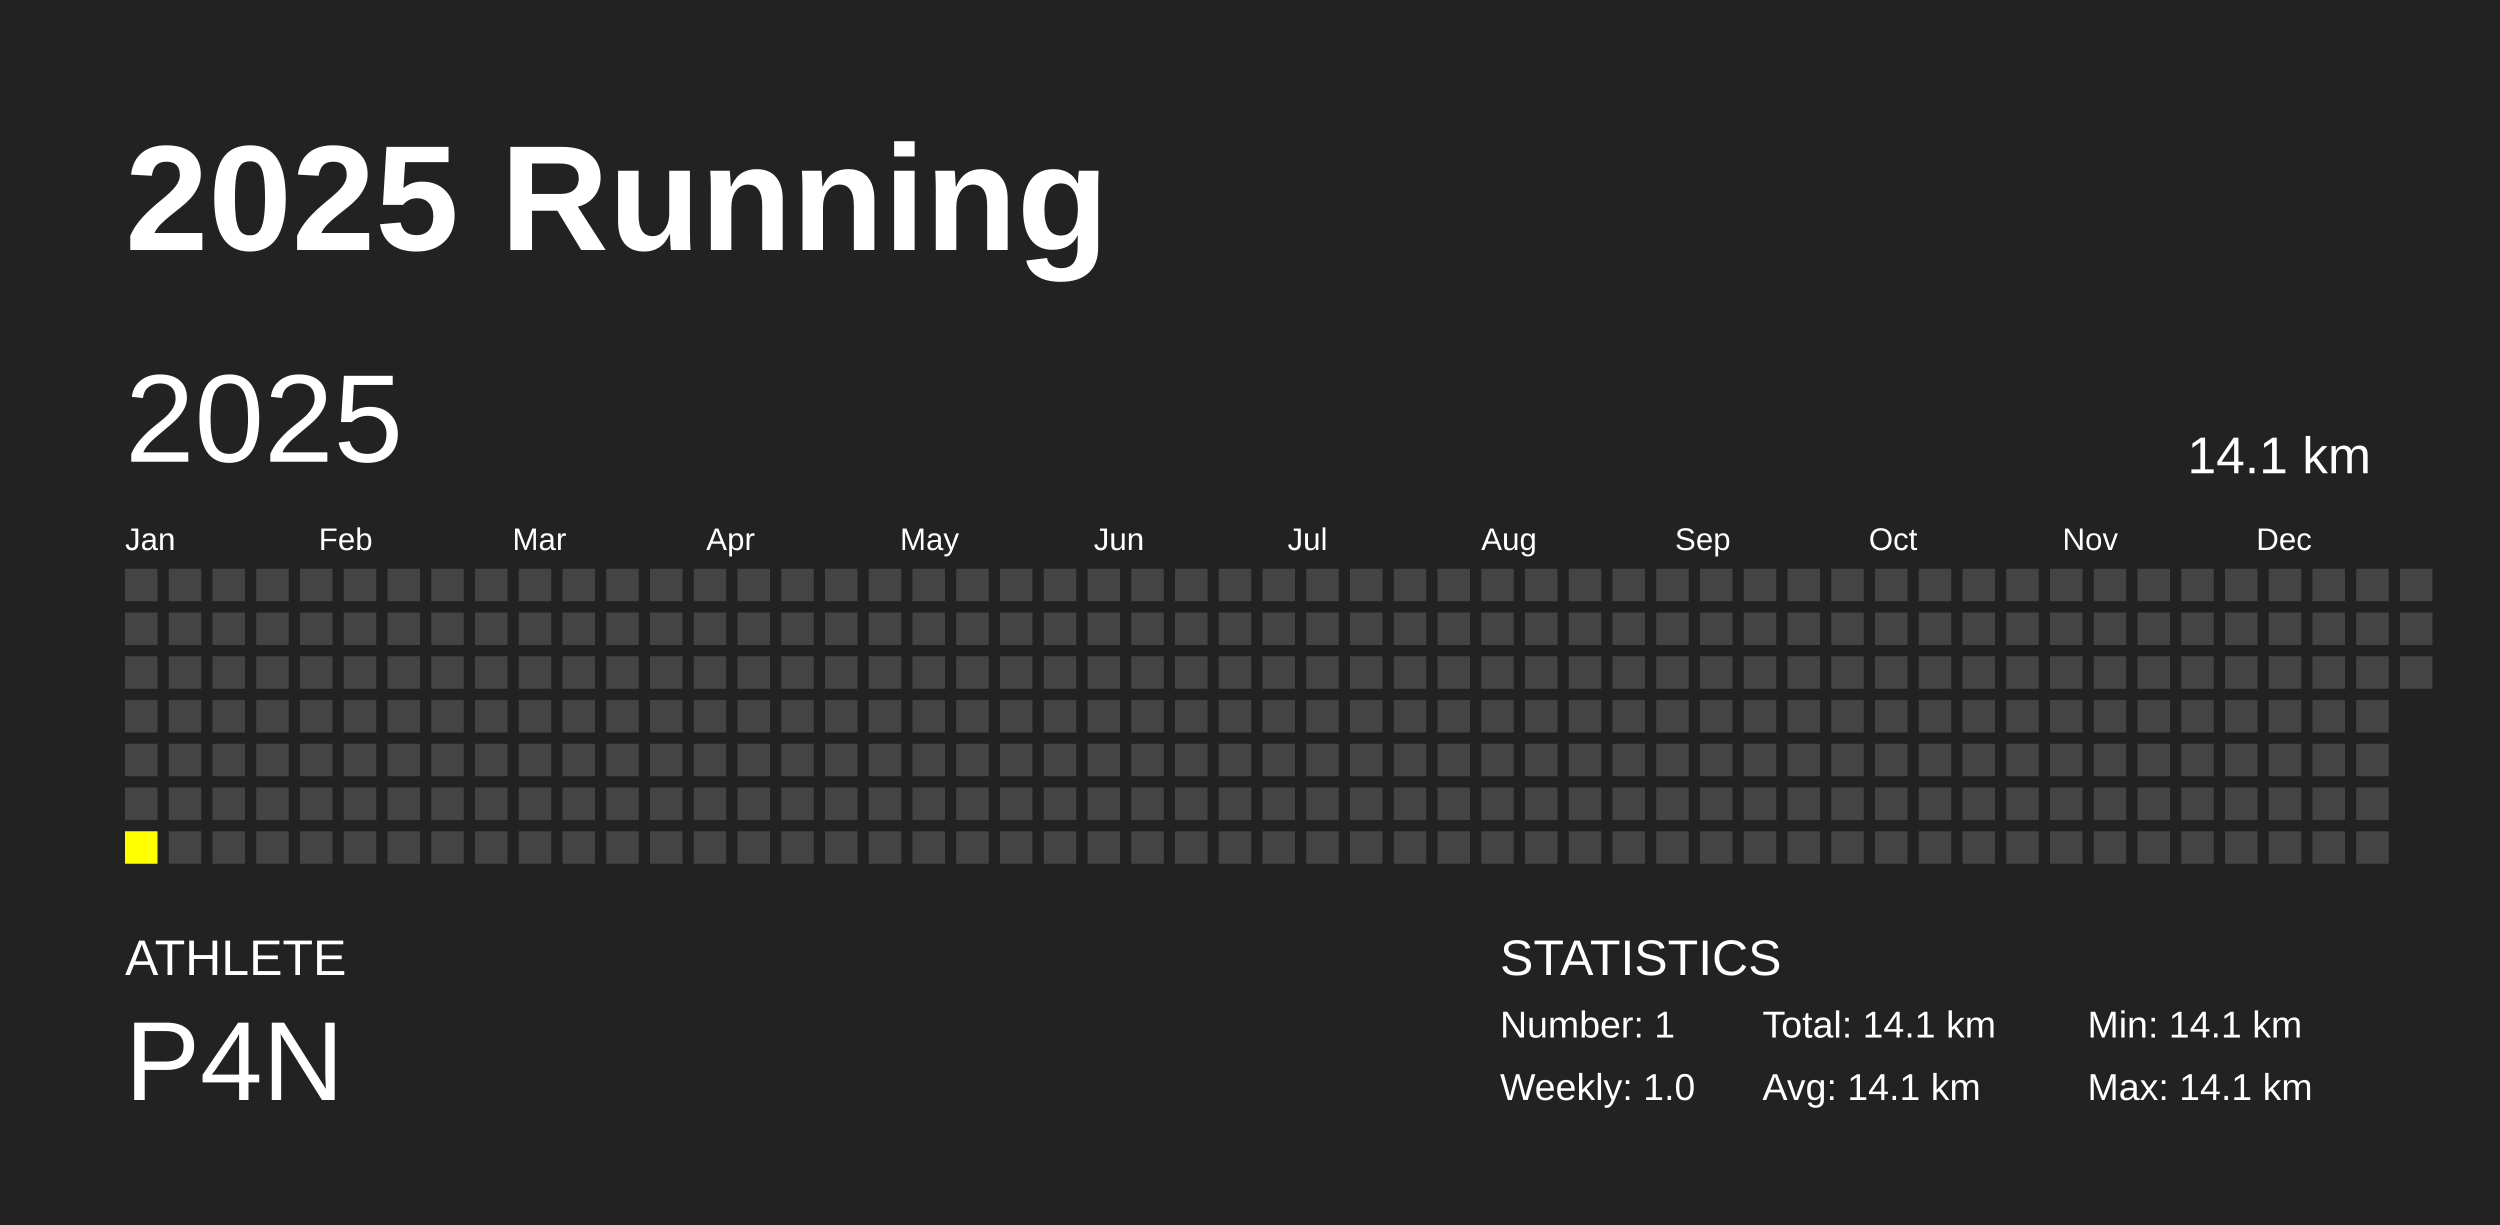
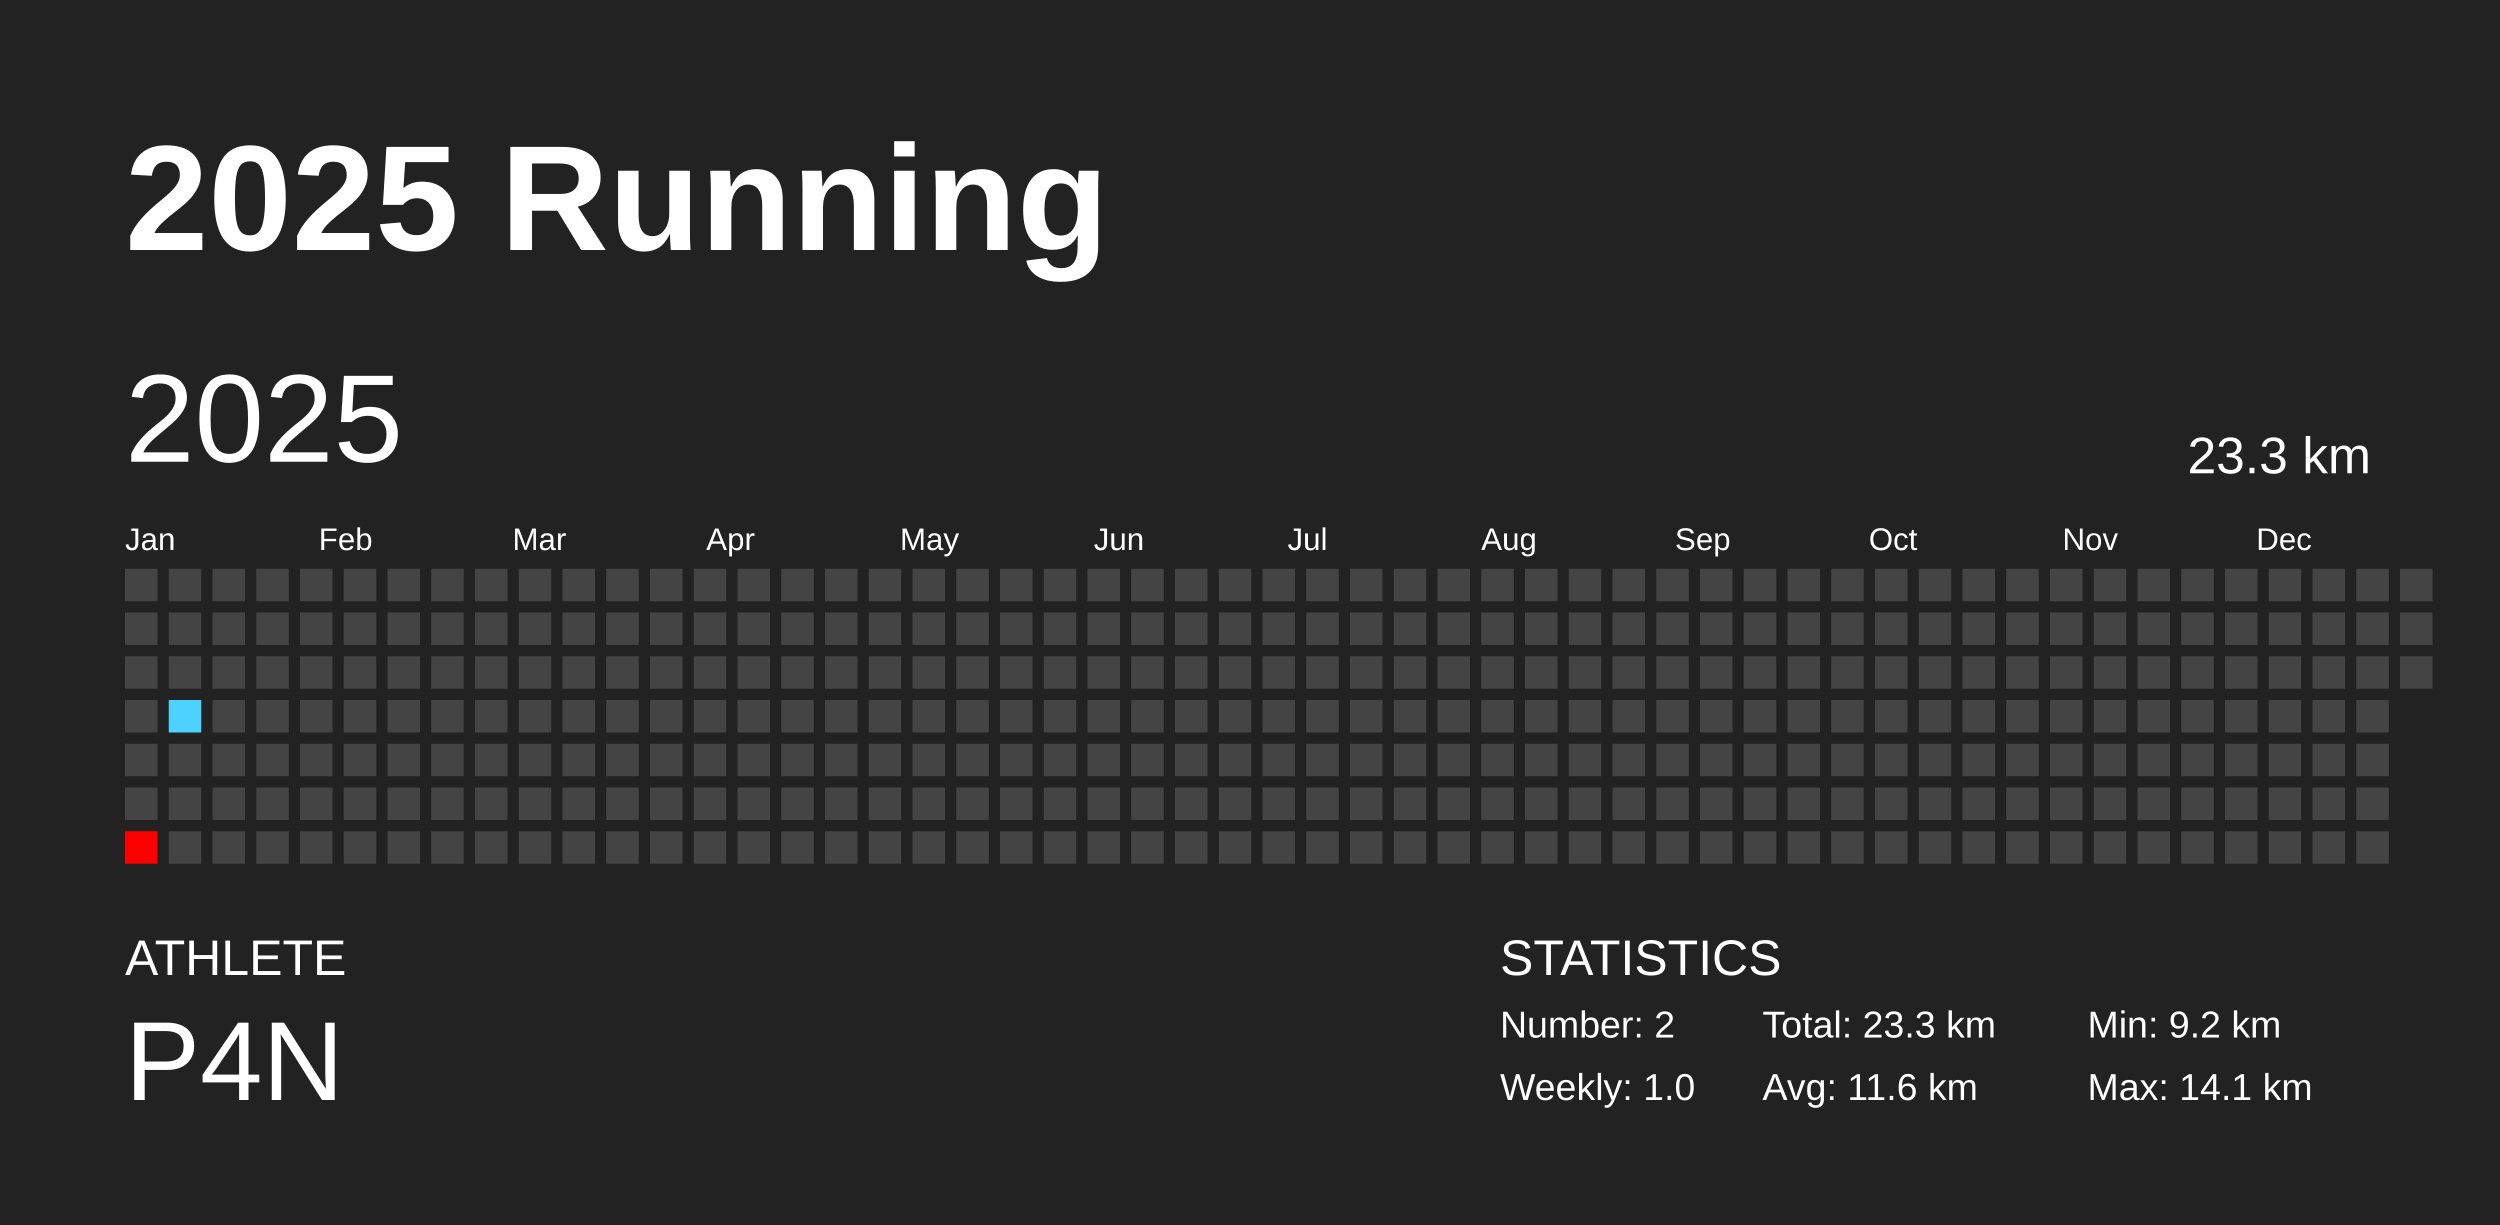
<svg xmlns="http://www.w3.org/2000/svg" baseProfile="full" height="98mm" version="1.1" viewBox="0,0,200,98" width="200mm">
  <defs />
  <rect fill="#222222" height="98" width="200" x="0" y="0" />
  <text fill="#FFFFFF" style="font-size:12px; font-family:Arial; font-weight:bold;" x="10" y="20">2025 Running</text>
  <text fill="#FFFFFF" style="font-size:4px; font-family:Arial" x="10" y="78">ATHLETE</text>
  <text fill="#FFFFFF" style="font-size:9px; font-family:Arial" x="10" y="88">P4N</text>
  <text fill="#FFFFFF" style="font-size:4px; font-family:Arial" x="120" y="78">STATISTICS</text>
-   <text fill="#FFFFFF" style="font-size:3px; font-family:Arial" x="120" y="83">Number: 1</text>
+   <text fill="#FFFFFF" style="font-size:3px; font-family:Arial" x="120" y="83">Number: 2</text>
  <text fill="#FFFFFF" style="font-size:3px; font-family:Arial" x="120" y="88">Weekly: 1.0</text>
-   <text fill="#FFFFFF" style="font-size:3px; font-family:Arial" x="141" y="83">Total: 14.1 km</text>
-   <text fill="#FFFFFF" style="font-size:3px; font-family:Arial" x="141" y="88">Avg: 14.1 km</text>
-   <text fill="#FFFFFF" style="font-size:3px; font-family:Arial" x="167" y="83">Min: 14.1 km</text>
+   <text fill="#FFFFFF" style="font-size:3px; font-family:Arial" x="141" y="83">Total: 23.3 km</text>
+   <text fill="#FFFFFF" style="font-size:3px; font-family:Arial" x="141" y="88">Avg: 11.6 km</text>
+   <text fill="#FFFFFF" style="font-size:3px; font-family:Arial" x="167" y="83">Min: 9.2 km</text>
  <text fill="#FFFFFF" style="font-size:3px; font-family:Arial" x="167" y="88">Max: 14.1 km</text>
  <text dominant-baseline="hanging" fill="#FFFFFF" style="font-size:10.0px; font-family:Arial;" x="10" y="30">2025</text>
-   <text dominant-baseline="hanging" fill="#FFFFFF" style="font-size:4.125px; font-family:Arial;" x="175" y="35">14.1 km</text>
+   <text dominant-baseline="hanging" fill="#FFFFFF" style="font-size:4.125px; font-family:Arial;" x="175" y="35">23.3 km</text>
  <text fill="#FFFFFF" style="font-size:2.5px; font-family:Arial" x="10.0" y="44">Jan</text>
  <text fill="#FFFFFF" style="font-size:2.5px; font-family:Arial" x="25.5" y="44">Feb</text>
  <text fill="#FFFFFF" style="font-size:2.5px; font-family:Arial" x="41.0" y="44">Mar</text>
  <text fill="#FFFFFF" style="font-size:2.5px; font-family:Arial" x="56.5" y="44">Apr</text>
  <text fill="#FFFFFF" style="font-size:2.5px; font-family:Arial" x="72.0" y="44">May</text>
  <text fill="#FFFFFF" style="font-size:2.5px; font-family:Arial" x="87.5" y="44">Jun</text>
  <text fill="#FFFFFF" style="font-size:2.5px; font-family:Arial" x="103.0" y="44">Jul</text>
  <text fill="#FFFFFF" style="font-size:2.5px; font-family:Arial" x="118.5" y="44">Aug</text>
  <text fill="#FFFFFF" style="font-size:2.5px; font-family:Arial" x="134.0" y="44">Sep</text>
  <text fill="#FFFFFF" style="font-size:2.5px; font-family:Arial" x="149.5" y="44">Oct</text>
  <text fill="#FFFFFF" style="font-size:2.5px; font-family:Arial" x="165.0" y="44">Nov</text>
  <text fill="#FFFFFF" style="font-size:2.5px; font-family:Arial" x="180.5" y="44">Dec</text>
  <rect fill="#444444" height="2.6" width="2.6" x="10.0" y="45.5" />
  <rect fill="#444444" height="2.6" width="2.6" x="10.0" y="49.0" />
  <rect fill="#444444" height="2.6" width="2.6" x="10.0" y="52.5" />
  <rect fill="#444444" height="2.6" width="2.6" x="10.0" y="56.0" />
  <rect fill="#444444" height="2.6" width="2.6" x="10.0" y="59.5" />
  <rect fill="#444444" height="2.6" width="2.6" x="10.0" y="63.0" />
-   <rect fill="yellow" height="2.6" width="2.6" x="10.0" y="66.5" />
+   <rect fill="#ff0000" height="2.6" width="2.6" x="10.0" y="66.5" />
  <rect fill="#444444" height="2.6" width="2.6" x="13.5" y="45.5" />
  <rect fill="#444444" height="2.6" width="2.6" x="13.5" y="49.0" />
  <rect fill="#444444" height="2.6" width="2.6" x="13.5" y="52.5" />
-   <rect fill="#444444" height="2.6" width="2.6" x="13.5" y="56.0" />
+   <rect fill="#4dd2ff" height="2.6" width="2.6" x="13.5" y="56.0" />
  <rect fill="#444444" height="2.6" width="2.6" x="13.5" y="59.5" />
  <rect fill="#444444" height="2.6" width="2.6" x="13.5" y="63.0" />
  <rect fill="#444444" height="2.6" width="2.6" x="13.5" y="66.5" />
  <rect fill="#444444" height="2.6" width="2.6" x="17.0" y="45.5" />
  <rect fill="#444444" height="2.6" width="2.6" x="17.0" y="49.0" />
  <rect fill="#444444" height="2.6" width="2.6" x="17.0" y="52.5" />
  <rect fill="#444444" height="2.6" width="2.6" x="17.0" y="56.0" />
  <rect fill="#444444" height="2.6" width="2.6" x="17.0" y="59.5" />
  <rect fill="#444444" height="2.6" width="2.6" x="17.0" y="63.0" />
  <rect fill="#444444" height="2.6" width="2.6" x="17.0" y="66.5" />
  <rect fill="#444444" height="2.6" width="2.6" x="20.5" y="45.5" />
  <rect fill="#444444" height="2.6" width="2.6" x="20.5" y="49.0" />
  <rect fill="#444444" height="2.6" width="2.6" x="20.5" y="52.5" />
  <rect fill="#444444" height="2.6" width="2.6" x="20.5" y="56.0" />
  <rect fill="#444444" height="2.6" width="2.6" x="20.5" y="59.5" />
  <rect fill="#444444" height="2.6" width="2.6" x="20.5" y="63.0" />
  <rect fill="#444444" height="2.6" width="2.6" x="20.5" y="66.5" />
  <rect fill="#444444" height="2.6" width="2.6" x="24.0" y="45.5" />
  <rect fill="#444444" height="2.6" width="2.6" x="24.0" y="49.0" />
  <rect fill="#444444" height="2.6" width="2.6" x="24.0" y="52.5" />
  <rect fill="#444444" height="2.6" width="2.6" x="24.0" y="56.0" />
  <rect fill="#444444" height="2.6" width="2.6" x="24.0" y="59.5" />
  <rect fill="#444444" height="2.6" width="2.6" x="24.0" y="63.0" />
  <rect fill="#444444" height="2.6" width="2.6" x="24.0" y="66.5" />
  <rect fill="#444444" height="2.6" width="2.6" x="27.5" y="45.5" />
  <rect fill="#444444" height="2.6" width="2.6" x="27.5" y="49.0" />
  <rect fill="#444444" height="2.6" width="2.6" x="27.5" y="52.5" />
  <rect fill="#444444" height="2.6" width="2.6" x="27.5" y="56.0" />
  <rect fill="#444444" height="2.6" width="2.6" x="27.5" y="59.5" />
  <rect fill="#444444" height="2.6" width="2.6" x="27.5" y="63.0" />
  <rect fill="#444444" height="2.6" width="2.6" x="27.5" y="66.5" />
  <rect fill="#444444" height="2.6" width="2.6" x="31.0" y="45.5" />
  <rect fill="#444444" height="2.6" width="2.6" x="31.0" y="49.0" />
  <rect fill="#444444" height="2.6" width="2.6" x="31.0" y="52.5" />
  <rect fill="#444444" height="2.6" width="2.6" x="31.0" y="56.0" />
  <rect fill="#444444" height="2.6" width="2.6" x="31.0" y="59.5" />
  <rect fill="#444444" height="2.6" width="2.6" x="31.0" y="63.0" />
  <rect fill="#444444" height="2.6" width="2.6" x="31.0" y="66.5" />
  <rect fill="#444444" height="2.6" width="2.6" x="34.5" y="45.5" />
  <rect fill="#444444" height="2.6" width="2.6" x="34.5" y="49.0" />
  <rect fill="#444444" height="2.6" width="2.6" x="34.5" y="52.5" />
  <rect fill="#444444" height="2.6" width="2.6" x="34.5" y="56.0" />
  <rect fill="#444444" height="2.6" width="2.6" x="34.5" y="59.5" />
  <rect fill="#444444" height="2.6" width="2.6" x="34.5" y="63.0" />
  <rect fill="#444444" height="2.6" width="2.6" x="34.5" y="66.5" />
  <rect fill="#444444" height="2.6" width="2.6" x="38.0" y="45.5" />
  <rect fill="#444444" height="2.6" width="2.6" x="38.0" y="49.0" />
  <rect fill="#444444" height="2.6" width="2.6" x="38.0" y="52.5" />
  <rect fill="#444444" height="2.6" width="2.6" x="38.0" y="56.0" />
  <rect fill="#444444" height="2.6" width="2.6" x="38.0" y="59.5" />
  <rect fill="#444444" height="2.6" width="2.6" x="38.0" y="63.0" />
  <rect fill="#444444" height="2.6" width="2.6" x="38.0" y="66.5" />
  <rect fill="#444444" height="2.6" width="2.6" x="41.5" y="45.5" />
  <rect fill="#444444" height="2.6" width="2.6" x="41.5" y="49.0" />
  <rect fill="#444444" height="2.6" width="2.6" x="41.5" y="52.5" />
  <rect fill="#444444" height="2.6" width="2.6" x="41.5" y="56.0" />
  <rect fill="#444444" height="2.6" width="2.6" x="41.5" y="59.5" />
  <rect fill="#444444" height="2.6" width="2.6" x="41.5" y="63.0" />
  <rect fill="#444444" height="2.6" width="2.6" x="41.5" y="66.5" />
  <rect fill="#444444" height="2.6" width="2.6" x="45.0" y="45.5" />
  <rect fill="#444444" height="2.6" width="2.6" x="45.0" y="49.0" />
  <rect fill="#444444" height="2.6" width="2.6" x="45.0" y="52.5" />
  <rect fill="#444444" height="2.6" width="2.6" x="45.0" y="56.0" />
  <rect fill="#444444" height="2.6" width="2.6" x="45.0" y="59.5" />
  <rect fill="#444444" height="2.6" width="2.6" x="45.0" y="63.0" />
  <rect fill="#444444" height="2.6" width="2.6" x="45.0" y="66.5" />
  <rect fill="#444444" height="2.6" width="2.6" x="48.5" y="45.5" />
  <rect fill="#444444" height="2.6" width="2.6" x="48.5" y="49.0" />
  <rect fill="#444444" height="2.6" width="2.6" x="48.5" y="52.5" />
  <rect fill="#444444" height="2.6" width="2.6" x="48.5" y="56.0" />
  <rect fill="#444444" height="2.6" width="2.6" x="48.5" y="59.5" />
  <rect fill="#444444" height="2.6" width="2.6" x="48.5" y="63.0" />
  <rect fill="#444444" height="2.6" width="2.6" x="48.5" y="66.5" />
  <rect fill="#444444" height="2.6" width="2.6" x="52.0" y="45.5" />
  <rect fill="#444444" height="2.6" width="2.6" x="52.0" y="49.0" />
  <rect fill="#444444" height="2.6" width="2.6" x="52.0" y="52.5" />
  <rect fill="#444444" height="2.6" width="2.6" x="52.0" y="56.0" />
  <rect fill="#444444" height="2.6" width="2.6" x="52.0" y="59.5" />
  <rect fill="#444444" height="2.6" width="2.6" x="52.0" y="63.0" />
  <rect fill="#444444" height="2.6" width="2.6" x="52.0" y="66.5" />
  <rect fill="#444444" height="2.6" width="2.6" x="55.5" y="45.5" />
  <rect fill="#444444" height="2.6" width="2.6" x="55.5" y="49.0" />
  <rect fill="#444444" height="2.6" width="2.6" x="55.5" y="52.5" />
  <rect fill="#444444" height="2.6" width="2.6" x="55.5" y="56.0" />
  <rect fill="#444444" height="2.6" width="2.6" x="55.5" y="59.5" />
  <rect fill="#444444" height="2.6" width="2.6" x="55.5" y="63.0" />
  <rect fill="#444444" height="2.6" width="2.6" x="55.5" y="66.5" />
  <rect fill="#444444" height="2.6" width="2.6" x="59.0" y="45.5" />
  <rect fill="#444444" height="2.6" width="2.6" x="59.0" y="49.0" />
  <rect fill="#444444" height="2.6" width="2.6" x="59.0" y="52.5" />
  <rect fill="#444444" height="2.6" width="2.6" x="59.0" y="56.0" />
  <rect fill="#444444" height="2.6" width="2.6" x="59.0" y="59.5" />
  <rect fill="#444444" height="2.6" width="2.6" x="59.0" y="63.0" />
  <rect fill="#444444" height="2.6" width="2.6" x="59.0" y="66.5" />
  <rect fill="#444444" height="2.6" width="2.6" x="62.5" y="45.5" />
  <rect fill="#444444" height="2.6" width="2.6" x="62.5" y="49.0" />
  <rect fill="#444444" height="2.6" width="2.6" x="62.5" y="52.5" />
  <rect fill="#444444" height="2.6" width="2.6" x="62.5" y="56.0" />
  <rect fill="#444444" height="2.6" width="2.6" x="62.5" y="59.5" />
  <rect fill="#444444" height="2.6" width="2.6" x="62.5" y="63.0" />
  <rect fill="#444444" height="2.6" width="2.6" x="62.5" y="66.5" />
  <rect fill="#444444" height="2.6" width="2.6" x="66.0" y="45.5" />
  <rect fill="#444444" height="2.6" width="2.6" x="66.0" y="49.0" />
  <rect fill="#444444" height="2.6" width="2.6" x="66.0" y="52.5" />
  <rect fill="#444444" height="2.6" width="2.6" x="66.0" y="56.0" />
  <rect fill="#444444" height="2.6" width="2.6" x="66.0" y="59.5" />
  <rect fill="#444444" height="2.6" width="2.6" x="66.0" y="63.0" />
  <rect fill="#444444" height="2.6" width="2.6" x="66.0" y="66.5" />
  <rect fill="#444444" height="2.6" width="2.6" x="69.5" y="45.5" />
  <rect fill="#444444" height="2.6" width="2.6" x="69.5" y="49.0" />
  <rect fill="#444444" height="2.6" width="2.6" x="69.5" y="52.5" />
  <rect fill="#444444" height="2.6" width="2.6" x="69.5" y="56.0" />
  <rect fill="#444444" height="2.6" width="2.6" x="69.5" y="59.5" />
  <rect fill="#444444" height="2.6" width="2.6" x="69.5" y="63.0" />
  <rect fill="#444444" height="2.6" width="2.6" x="69.5" y="66.5" />
  <rect fill="#444444" height="2.6" width="2.6" x="73.0" y="45.5" />
  <rect fill="#444444" height="2.6" width="2.6" x="73.0" y="49.0" />
  <rect fill="#444444" height="2.6" width="2.6" x="73.0" y="52.5" />
  <rect fill="#444444" height="2.6" width="2.6" x="73.0" y="56.0" />
  <rect fill="#444444" height="2.6" width="2.6" x="73.0" y="59.5" />
  <rect fill="#444444" height="2.6" width="2.6" x="73.0" y="63.0" />
  <rect fill="#444444" height="2.6" width="2.6" x="73.0" y="66.5" />
  <rect fill="#444444" height="2.6" width="2.6" x="76.5" y="45.5" />
  <rect fill="#444444" height="2.6" width="2.6" x="76.5" y="49.0" />
  <rect fill="#444444" height="2.6" width="2.6" x="76.5" y="52.5" />
  <rect fill="#444444" height="2.6" width="2.6" x="76.5" y="56.0" />
  <rect fill="#444444" height="2.6" width="2.6" x="76.5" y="59.5" />
  <rect fill="#444444" height="2.6" width="2.6" x="76.5" y="63.0" />
  <rect fill="#444444" height="2.6" width="2.6" x="76.5" y="66.5" />
  <rect fill="#444444" height="2.6" width="2.6" x="80.0" y="45.5" />
  <rect fill="#444444" height="2.6" width="2.6" x="80.0" y="49.0" />
  <rect fill="#444444" height="2.6" width="2.6" x="80.0" y="52.5" />
  <rect fill="#444444" height="2.6" width="2.6" x="80.0" y="56.0" />
  <rect fill="#444444" height="2.6" width="2.6" x="80.0" y="59.5" />
  <rect fill="#444444" height="2.6" width="2.6" x="80.0" y="63.0" />
  <rect fill="#444444" height="2.6" width="2.6" x="80.0" y="66.5" />
  <rect fill="#444444" height="2.6" width="2.6" x="83.5" y="45.5" />
  <rect fill="#444444" height="2.6" width="2.6" x="83.5" y="49.0" />
  <rect fill="#444444" height="2.6" width="2.6" x="83.5" y="52.5" />
  <rect fill="#444444" height="2.6" width="2.6" x="83.5" y="56.0" />
  <rect fill="#444444" height="2.6" width="2.6" x="83.5" y="59.5" />
  <rect fill="#444444" height="2.6" width="2.6" x="83.5" y="63.0" />
  <rect fill="#444444" height="2.6" width="2.6" x="83.5" y="66.5" />
  <rect fill="#444444" height="2.6" width="2.6" x="87.0" y="45.5" />
  <rect fill="#444444" height="2.6" width="2.6" x="87.0" y="49.0" />
  <rect fill="#444444" height="2.6" width="2.6" x="87.0" y="52.5" />
  <rect fill="#444444" height="2.6" width="2.6" x="87.0" y="56.0" />
  <rect fill="#444444" height="2.6" width="2.6" x="87.0" y="59.5" />
  <rect fill="#444444" height="2.6" width="2.6" x="87.0" y="63.0" />
  <rect fill="#444444" height="2.6" width="2.6" x="87.0" y="66.5" />
  <rect fill="#444444" height="2.6" width="2.6" x="90.5" y="45.5" />
  <rect fill="#444444" height="2.6" width="2.6" x="90.5" y="49.0" />
  <rect fill="#444444" height="2.6" width="2.6" x="90.5" y="52.5" />
  <rect fill="#444444" height="2.6" width="2.6" x="90.5" y="56.0" />
  <rect fill="#444444" height="2.6" width="2.6" x="90.5" y="59.5" />
  <rect fill="#444444" height="2.6" width="2.6" x="90.5" y="63.0" />
  <rect fill="#444444" height="2.6" width="2.6" x="90.5" y="66.5" />
  <rect fill="#444444" height="2.6" width="2.6" x="94.0" y="45.5" />
  <rect fill="#444444" height="2.6" width="2.6" x="94.0" y="49.0" />
  <rect fill="#444444" height="2.6" width="2.6" x="94.0" y="52.5" />
  <rect fill="#444444" height="2.6" width="2.6" x="94.0" y="56.0" />
  <rect fill="#444444" height="2.6" width="2.6" x="94.0" y="59.5" />
  <rect fill="#444444" height="2.6" width="2.6" x="94.0" y="63.0" />
  <rect fill="#444444" height="2.6" width="2.6" x="94.0" y="66.5" />
  <rect fill="#444444" height="2.6" width="2.6" x="97.5" y="45.5" />
  <rect fill="#444444" height="2.6" width="2.6" x="97.5" y="49.0" />
  <rect fill="#444444" height="2.6" width="2.6" x="97.5" y="52.5" />
  <rect fill="#444444" height="2.6" width="2.6" x="97.5" y="56.0" />
  <rect fill="#444444" height="2.6" width="2.6" x="97.5" y="59.5" />
  <rect fill="#444444" height="2.6" width="2.6" x="97.5" y="63.0" />
  <rect fill="#444444" height="2.6" width="2.6" x="97.5" y="66.5" />
  <rect fill="#444444" height="2.6" width="2.6" x="101.0" y="45.5" />
  <rect fill="#444444" height="2.6" width="2.6" x="101.0" y="49.0" />
  <rect fill="#444444" height="2.6" width="2.6" x="101.0" y="52.5" />
  <rect fill="#444444" height="2.6" width="2.6" x="101.0" y="56.0" />
  <rect fill="#444444" height="2.6" width="2.6" x="101.0" y="59.5" />
  <rect fill="#444444" height="2.6" width="2.6" x="101.0" y="63.0" />
  <rect fill="#444444" height="2.6" width="2.6" x="101.0" y="66.5" />
  <rect fill="#444444" height="2.6" width="2.6" x="104.5" y="45.5" />
  <rect fill="#444444" height="2.6" width="2.6" x="104.5" y="49.0" />
  <rect fill="#444444" height="2.6" width="2.6" x="104.5" y="52.5" />
  <rect fill="#444444" height="2.6" width="2.6" x="104.5" y="56.0" />
  <rect fill="#444444" height="2.6" width="2.6" x="104.5" y="59.5" />
  <rect fill="#444444" height="2.6" width="2.6" x="104.5" y="63.0" />
  <rect fill="#444444" height="2.6" width="2.6" x="104.5" y="66.5" />
  <rect fill="#444444" height="2.6" width="2.6" x="108.0" y="45.5" />
  <rect fill="#444444" height="2.6" width="2.6" x="108.0" y="49.0" />
  <rect fill="#444444" height="2.6" width="2.6" x="108.0" y="52.5" />
  <rect fill="#444444" height="2.6" width="2.6" x="108.0" y="56.0" />
  <rect fill="#444444" height="2.6" width="2.6" x="108.0" y="59.5" />
  <rect fill="#444444" height="2.6" width="2.6" x="108.0" y="63.0" />
  <rect fill="#444444" height="2.6" width="2.6" x="108.0" y="66.5" />
  <rect fill="#444444" height="2.6" width="2.6" x="111.5" y="45.5" />
  <rect fill="#444444" height="2.6" width="2.6" x="111.5" y="49.0" />
  <rect fill="#444444" height="2.6" width="2.6" x="111.5" y="52.5" />
  <rect fill="#444444" height="2.6" width="2.6" x="111.5" y="56.0" />
  <rect fill="#444444" height="2.6" width="2.6" x="111.5" y="59.5" />
  <rect fill="#444444" height="2.6" width="2.6" x="111.5" y="63.0" />
  <rect fill="#444444" height="2.6" width="2.6" x="111.5" y="66.5" />
  <rect fill="#444444" height="2.6" width="2.6" x="115.0" y="45.5" />
  <rect fill="#444444" height="2.6" width="2.6" x="115.0" y="49.0" />
  <rect fill="#444444" height="2.6" width="2.6" x="115.0" y="52.5" />
  <rect fill="#444444" height="2.6" width="2.6" x="115.0" y="56.0" />
  <rect fill="#444444" height="2.6" width="2.6" x="115.0" y="59.5" />
  <rect fill="#444444" height="2.6" width="2.6" x="115.0" y="63.0" />
  <rect fill="#444444" height="2.6" width="2.6" x="115.0" y="66.5" />
  <rect fill="#444444" height="2.6" width="2.6" x="118.5" y="45.5" />
  <rect fill="#444444" height="2.6" width="2.6" x="118.5" y="49.0" />
  <rect fill="#444444" height="2.6" width="2.6" x="118.5" y="52.5" />
  <rect fill="#444444" height="2.6" width="2.6" x="118.5" y="56.0" />
  <rect fill="#444444" height="2.6" width="2.6" x="118.5" y="59.5" />
  <rect fill="#444444" height="2.6" width="2.6" x="118.5" y="63.0" />
  <rect fill="#444444" height="2.6" width="2.6" x="118.5" y="66.5" />
  <rect fill="#444444" height="2.6" width="2.6" x="122.0" y="45.5" />
  <rect fill="#444444" height="2.6" width="2.6" x="122.0" y="49.0" />
  <rect fill="#444444" height="2.6" width="2.6" x="122.0" y="52.5" />
  <rect fill="#444444" height="2.6" width="2.6" x="122.0" y="56.0" />
  <rect fill="#444444" height="2.6" width="2.6" x="122.0" y="59.5" />
  <rect fill="#444444" height="2.6" width="2.6" x="122.0" y="63.0" />
  <rect fill="#444444" height="2.6" width="2.6" x="122.0" y="66.5" />
  <rect fill="#444444" height="2.6" width="2.6" x="125.5" y="45.5" />
  <rect fill="#444444" height="2.6" width="2.6" x="125.5" y="49.0" />
  <rect fill="#444444" height="2.6" width="2.6" x="125.5" y="52.5" />
  <rect fill="#444444" height="2.6" width="2.6" x="125.5" y="56.0" />
  <rect fill="#444444" height="2.6" width="2.6" x="125.5" y="59.5" />
  <rect fill="#444444" height="2.6" width="2.6" x="125.5" y="63.0" />
  <rect fill="#444444" height="2.6" width="2.6" x="125.5" y="66.5" />
  <rect fill="#444444" height="2.6" width="2.6" x="129.0" y="45.5" />
  <rect fill="#444444" height="2.6" width="2.6" x="129.0" y="49.0" />
  <rect fill="#444444" height="2.6" width="2.6" x="129.0" y="52.5" />
  <rect fill="#444444" height="2.6" width="2.6" x="129.0" y="56.0" />
  <rect fill="#444444" height="2.6" width="2.6" x="129.0" y="59.5" />
  <rect fill="#444444" height="2.6" width="2.6" x="129.0" y="63.0" />
  <rect fill="#444444" height="2.6" width="2.6" x="129.0" y="66.5" />
  <rect fill="#444444" height="2.6" width="2.6" x="132.5" y="45.5" />
  <rect fill="#444444" height="2.6" width="2.6" x="132.5" y="49.0" />
  <rect fill="#444444" height="2.6" width="2.6" x="132.5" y="52.5" />
  <rect fill="#444444" height="2.6" width="2.6" x="132.5" y="56.0" />
  <rect fill="#444444" height="2.6" width="2.6" x="132.5" y="59.5" />
  <rect fill="#444444" height="2.6" width="2.6" x="132.5" y="63.0" />
  <rect fill="#444444" height="2.6" width="2.6" x="132.5" y="66.5" />
  <rect fill="#444444" height="2.6" width="2.6" x="136.0" y="45.5" />
  <rect fill="#444444" height="2.6" width="2.6" x="136.0" y="49.0" />
  <rect fill="#444444" height="2.6" width="2.6" x="136.0" y="52.5" />
  <rect fill="#444444" height="2.6" width="2.6" x="136.0" y="56.0" />
  <rect fill="#444444" height="2.6" width="2.6" x="136.0" y="59.5" />
  <rect fill="#444444" height="2.6" width="2.6" x="136.0" y="63.0" />
  <rect fill="#444444" height="2.6" width="2.6" x="136.0" y="66.5" />
  <rect fill="#444444" height="2.6" width="2.6" x="139.5" y="45.5" />
  <rect fill="#444444" height="2.6" width="2.6" x="139.5" y="49.0" />
  <rect fill="#444444" height="2.6" width="2.6" x="139.5" y="52.5" />
  <rect fill="#444444" height="2.6" width="2.6" x="139.5" y="56.0" />
  <rect fill="#444444" height="2.6" width="2.6" x="139.5" y="59.5" />
  <rect fill="#444444" height="2.6" width="2.6" x="139.5" y="63.0" />
  <rect fill="#444444" height="2.6" width="2.6" x="139.5" y="66.5" />
  <rect fill="#444444" height="2.6" width="2.6" x="143.0" y="45.5" />
  <rect fill="#444444" height="2.6" width="2.6" x="143.0" y="49.0" />
  <rect fill="#444444" height="2.6" width="2.6" x="143.0" y="52.5" />
  <rect fill="#444444" height="2.6" width="2.6" x="143.0" y="56.0" />
  <rect fill="#444444" height="2.6" width="2.6" x="143.0" y="59.5" />
  <rect fill="#444444" height="2.6" width="2.6" x="143.0" y="63.0" />
  <rect fill="#444444" height="2.6" width="2.6" x="143.0" y="66.5" />
  <rect fill="#444444" height="2.6" width="2.6" x="146.5" y="45.5" />
  <rect fill="#444444" height="2.6" width="2.6" x="146.5" y="49.0" />
  <rect fill="#444444" height="2.6" width="2.6" x="146.5" y="52.5" />
  <rect fill="#444444" height="2.6" width="2.6" x="146.5" y="56.0" />
  <rect fill="#444444" height="2.6" width="2.6" x="146.5" y="59.5" />
  <rect fill="#444444" height="2.6" width="2.6" x="146.5" y="63.0" />
  <rect fill="#444444" height="2.6" width="2.6" x="146.5" y="66.5" />
  <rect fill="#444444" height="2.6" width="2.6" x="150.0" y="45.5" />
  <rect fill="#444444" height="2.6" width="2.6" x="150.0" y="49.0" />
  <rect fill="#444444" height="2.6" width="2.6" x="150.0" y="52.5" />
  <rect fill="#444444" height="2.6" width="2.6" x="150.0" y="56.0" />
  <rect fill="#444444" height="2.6" width="2.6" x="150.0" y="59.5" />
  <rect fill="#444444" height="2.6" width="2.6" x="150.0" y="63.0" />
  <rect fill="#444444" height="2.6" width="2.6" x="150.0" y="66.5" />
  <rect fill="#444444" height="2.6" width="2.6" x="153.5" y="45.5" />
  <rect fill="#444444" height="2.6" width="2.6" x="153.5" y="49.0" />
  <rect fill="#444444" height="2.6" width="2.6" x="153.5" y="52.5" />
  <rect fill="#444444" height="2.6" width="2.6" x="153.5" y="56.0" />
  <rect fill="#444444" height="2.6" width="2.6" x="153.5" y="59.5" />
  <rect fill="#444444" height="2.6" width="2.6" x="153.5" y="63.0" />
  <rect fill="#444444" height="2.6" width="2.6" x="153.5" y="66.5" />
  <rect fill="#444444" height="2.6" width="2.6" x="157.0" y="45.5" />
  <rect fill="#444444" height="2.6" width="2.6" x="157.0" y="49.0" />
  <rect fill="#444444" height="2.6" width="2.6" x="157.0" y="52.5" />
  <rect fill="#444444" height="2.6" width="2.6" x="157.0" y="56.0" />
  <rect fill="#444444" height="2.6" width="2.6" x="157.0" y="59.5" />
  <rect fill="#444444" height="2.6" width="2.6" x="157.0" y="63.0" />
  <rect fill="#444444" height="2.6" width="2.6" x="157.0" y="66.5" />
  <rect fill="#444444" height="2.6" width="2.6" x="160.5" y="45.5" />
  <rect fill="#444444" height="2.6" width="2.6" x="160.5" y="49.0" />
  <rect fill="#444444" height="2.6" width="2.6" x="160.5" y="52.5" />
  <rect fill="#444444" height="2.6" width="2.6" x="160.5" y="56.0" />
  <rect fill="#444444" height="2.6" width="2.6" x="160.5" y="59.5" />
  <rect fill="#444444" height="2.6" width="2.6" x="160.5" y="63.0" />
  <rect fill="#444444" height="2.6" width="2.6" x="160.5" y="66.5" />
  <rect fill="#444444" height="2.6" width="2.6" x="164.0" y="45.5" />
  <rect fill="#444444" height="2.6" width="2.6" x="164.0" y="49.0" />
  <rect fill="#444444" height="2.6" width="2.6" x="164.0" y="52.5" />
  <rect fill="#444444" height="2.6" width="2.6" x="164.0" y="56.0" />
  <rect fill="#444444" height="2.6" width="2.6" x="164.0" y="59.5" />
  <rect fill="#444444" height="2.6" width="2.6" x="164.0" y="63.0" />
  <rect fill="#444444" height="2.6" width="2.6" x="164.0" y="66.5" />
  <rect fill="#444444" height="2.6" width="2.6" x="167.5" y="45.5" />
  <rect fill="#444444" height="2.6" width="2.6" x="167.5" y="49.0" />
  <rect fill="#444444" height="2.6" width="2.6" x="167.5" y="52.5" />
  <rect fill="#444444" height="2.6" width="2.6" x="167.5" y="56.0" />
  <rect fill="#444444" height="2.6" width="2.6" x="167.5" y="59.5" />
  <rect fill="#444444" height="2.6" width="2.6" x="167.5" y="63.0" />
  <rect fill="#444444" height="2.6" width="2.6" x="167.5" y="66.5" />
  <rect fill="#444444" height="2.6" width="2.6" x="171.0" y="45.5" />
  <rect fill="#444444" height="2.6" width="2.6" x="171.0" y="49.0" />
  <rect fill="#444444" height="2.6" width="2.6" x="171.0" y="52.5" />
  <rect fill="#444444" height="2.6" width="2.6" x="171.0" y="56.0" />
  <rect fill="#444444" height="2.6" width="2.6" x="171.0" y="59.5" />
  <rect fill="#444444" height="2.6" width="2.6" x="171.0" y="63.0" />
  <rect fill="#444444" height="2.6" width="2.6" x="171.0" y="66.5" />
  <rect fill="#444444" height="2.6" width="2.6" x="174.5" y="45.5" />
  <rect fill="#444444" height="2.6" width="2.6" x="174.5" y="49.0" />
  <rect fill="#444444" height="2.6" width="2.6" x="174.5" y="52.5" />
  <rect fill="#444444" height="2.6" width="2.6" x="174.5" y="56.0" />
  <rect fill="#444444" height="2.6" width="2.6" x="174.5" y="59.5" />
  <rect fill="#444444" height="2.6" width="2.6" x="174.5" y="63.0" />
  <rect fill="#444444" height="2.6" width="2.6" x="174.5" y="66.5" />
  <rect fill="#444444" height="2.6" width="2.6" x="178.0" y="45.5" />
  <rect fill="#444444" height="2.6" width="2.6" x="178.0" y="49.0" />
  <rect fill="#444444" height="2.6" width="2.6" x="178.0" y="52.5" />
  <rect fill="#444444" height="2.6" width="2.6" x="178.0" y="56.0" />
  <rect fill="#444444" height="2.6" width="2.6" x="178.0" y="59.5" />
  <rect fill="#444444" height="2.6" width="2.6" x="178.0" y="63.0" />
  <rect fill="#444444" height="2.6" width="2.6" x="178.0" y="66.5" />
  <rect fill="#444444" height="2.6" width="2.6" x="181.5" y="45.5" />
  <rect fill="#444444" height="2.6" width="2.6" x="181.5" y="49.0" />
  <rect fill="#444444" height="2.6" width="2.6" x="181.5" y="52.5" />
  <rect fill="#444444" height="2.6" width="2.6" x="181.5" y="56.0" />
  <rect fill="#444444" height="2.6" width="2.6" x="181.5" y="59.5" />
  <rect fill="#444444" height="2.6" width="2.6" x="181.5" y="63.0" />
  <rect fill="#444444" height="2.6" width="2.6" x="181.5" y="66.5" />
  <rect fill="#444444" height="2.6" width="2.6" x="185.0" y="45.5" />
  <rect fill="#444444" height="2.6" width="2.6" x="185.0" y="49.0" />
  <rect fill="#444444" height="2.6" width="2.6" x="185.0" y="52.5" />
  <rect fill="#444444" height="2.6" width="2.6" x="185.0" y="56.0" />
  <rect fill="#444444" height="2.6" width="2.6" x="185.0" y="59.5" />
  <rect fill="#444444" height="2.6" width="2.6" x="185.0" y="63.0" />
  <rect fill="#444444" height="2.6" width="2.6" x="185.0" y="66.5" />
  <rect fill="#444444" height="2.6" width="2.6" x="188.5" y="45.5" />
  <rect fill="#444444" height="2.6" width="2.6" x="188.5" y="49.0" />
  <rect fill="#444444" height="2.6" width="2.6" x="188.5" y="52.5" />
  <rect fill="#444444" height="2.6" width="2.6" x="188.5" y="56.0" />
  <rect fill="#444444" height="2.6" width="2.6" x="188.5" y="59.5" />
  <rect fill="#444444" height="2.6" width="2.6" x="188.5" y="63.0" />
  <rect fill="#444444" height="2.6" width="2.6" x="188.5" y="66.5" />
  <rect fill="#444444" height="2.6" width="2.6" x="192.0" y="45.5" />
  <rect fill="#444444" height="2.6" width="2.6" x="192.0" y="49.0" />
  <rect fill="#444444" height="2.6" width="2.6" x="192.0" y="52.5" />
</svg>
